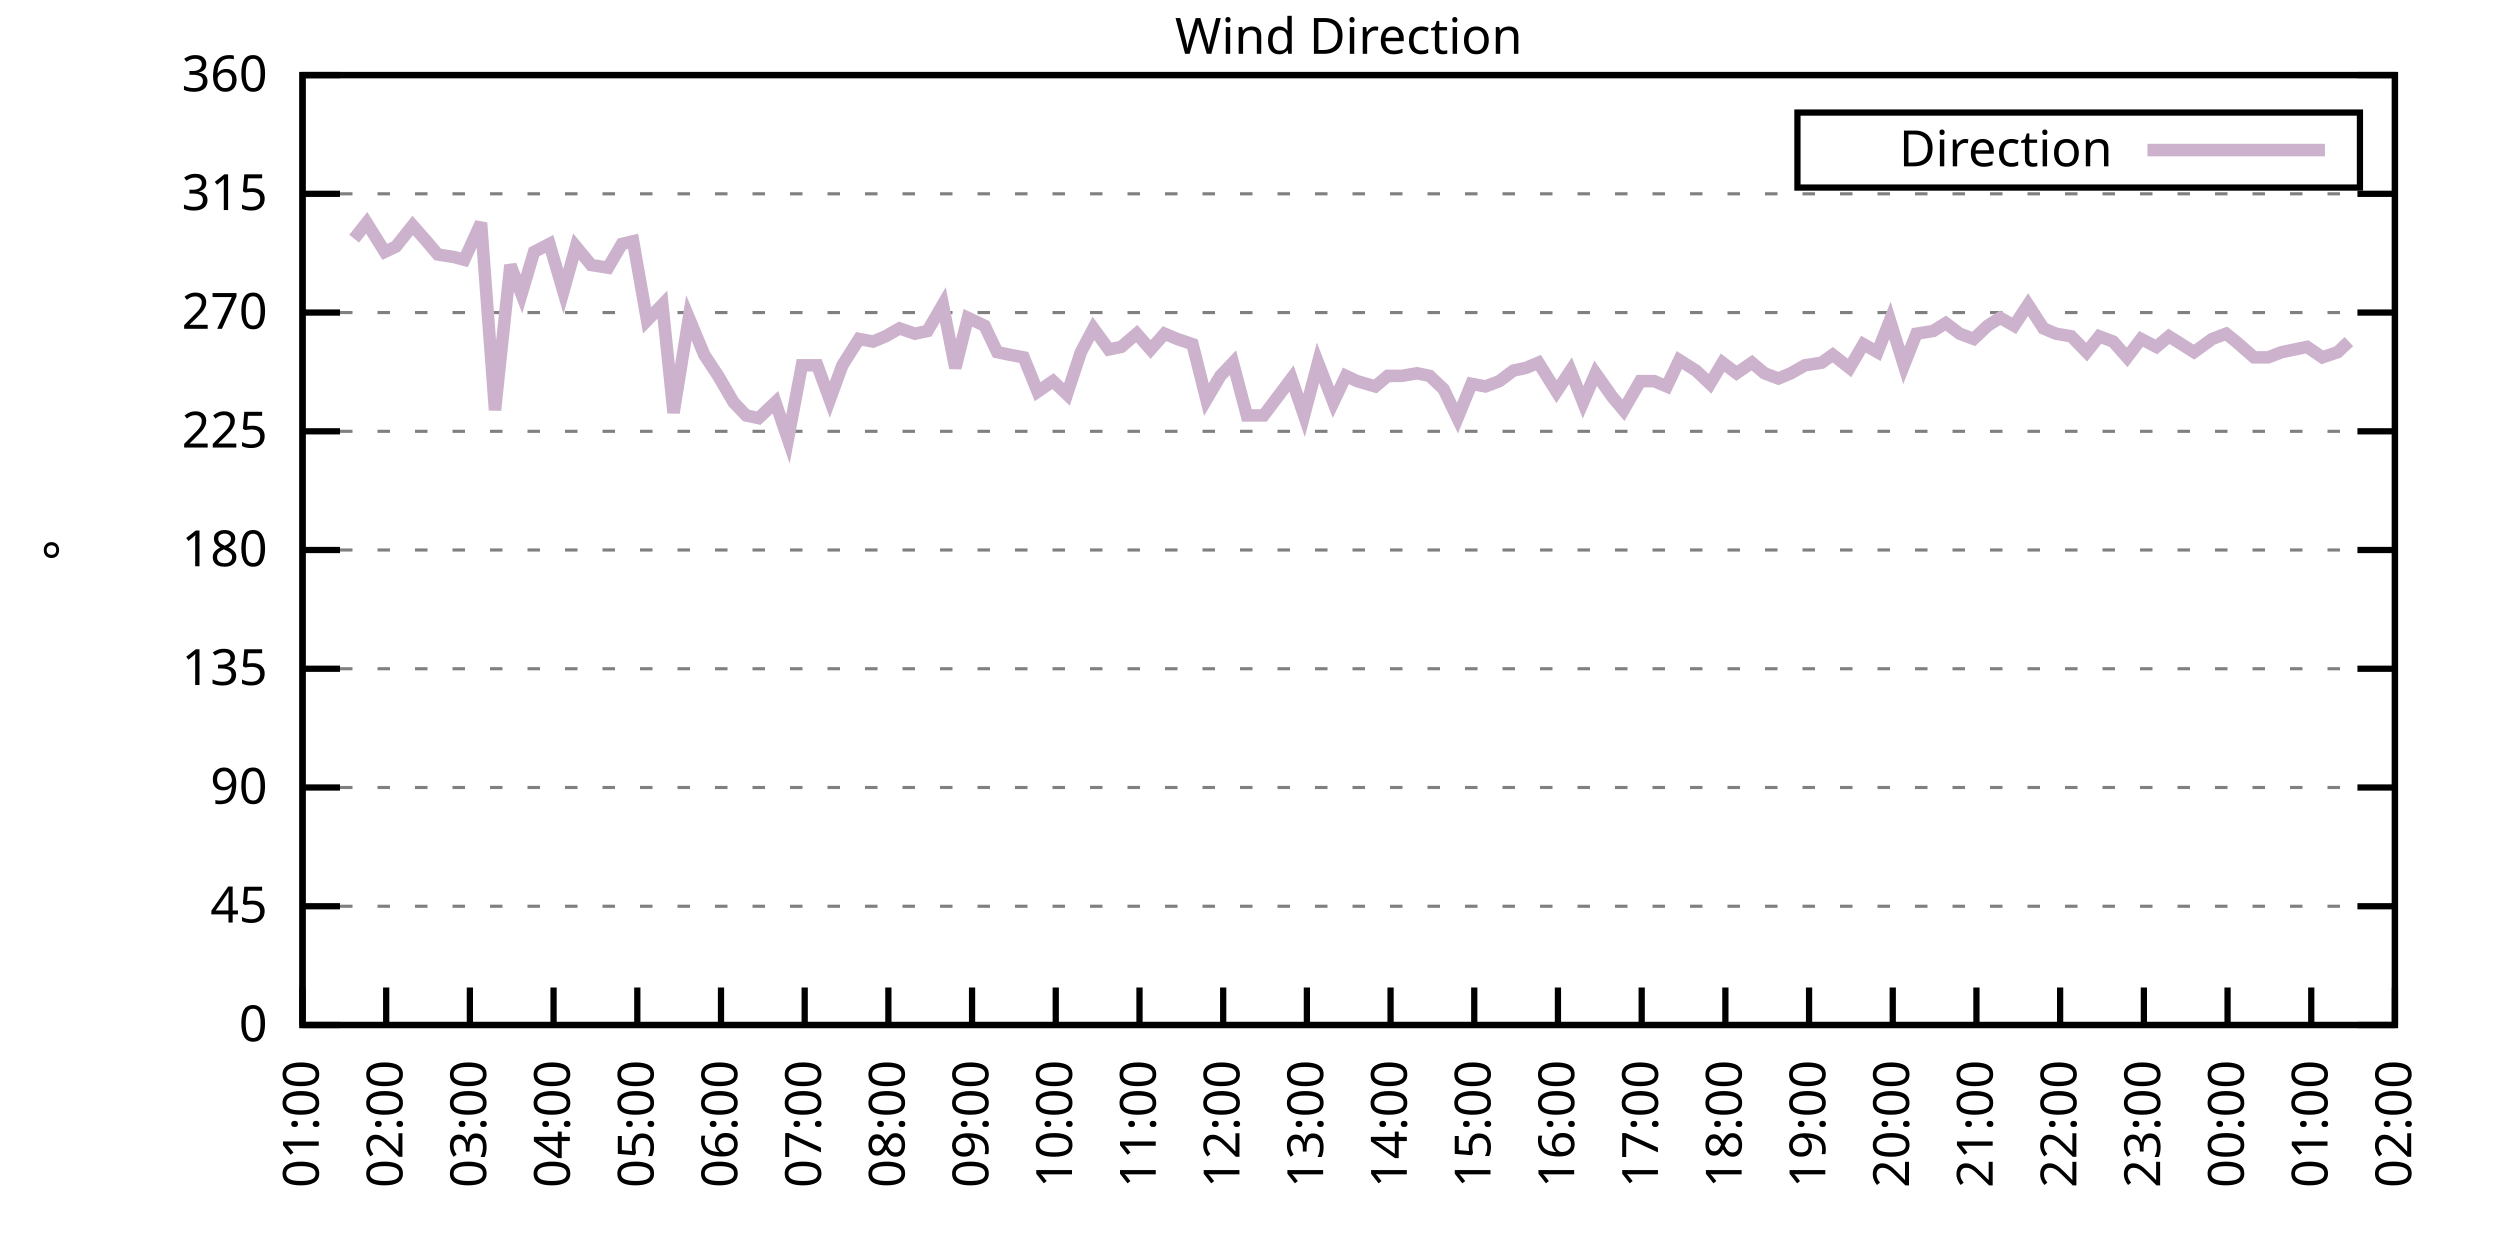
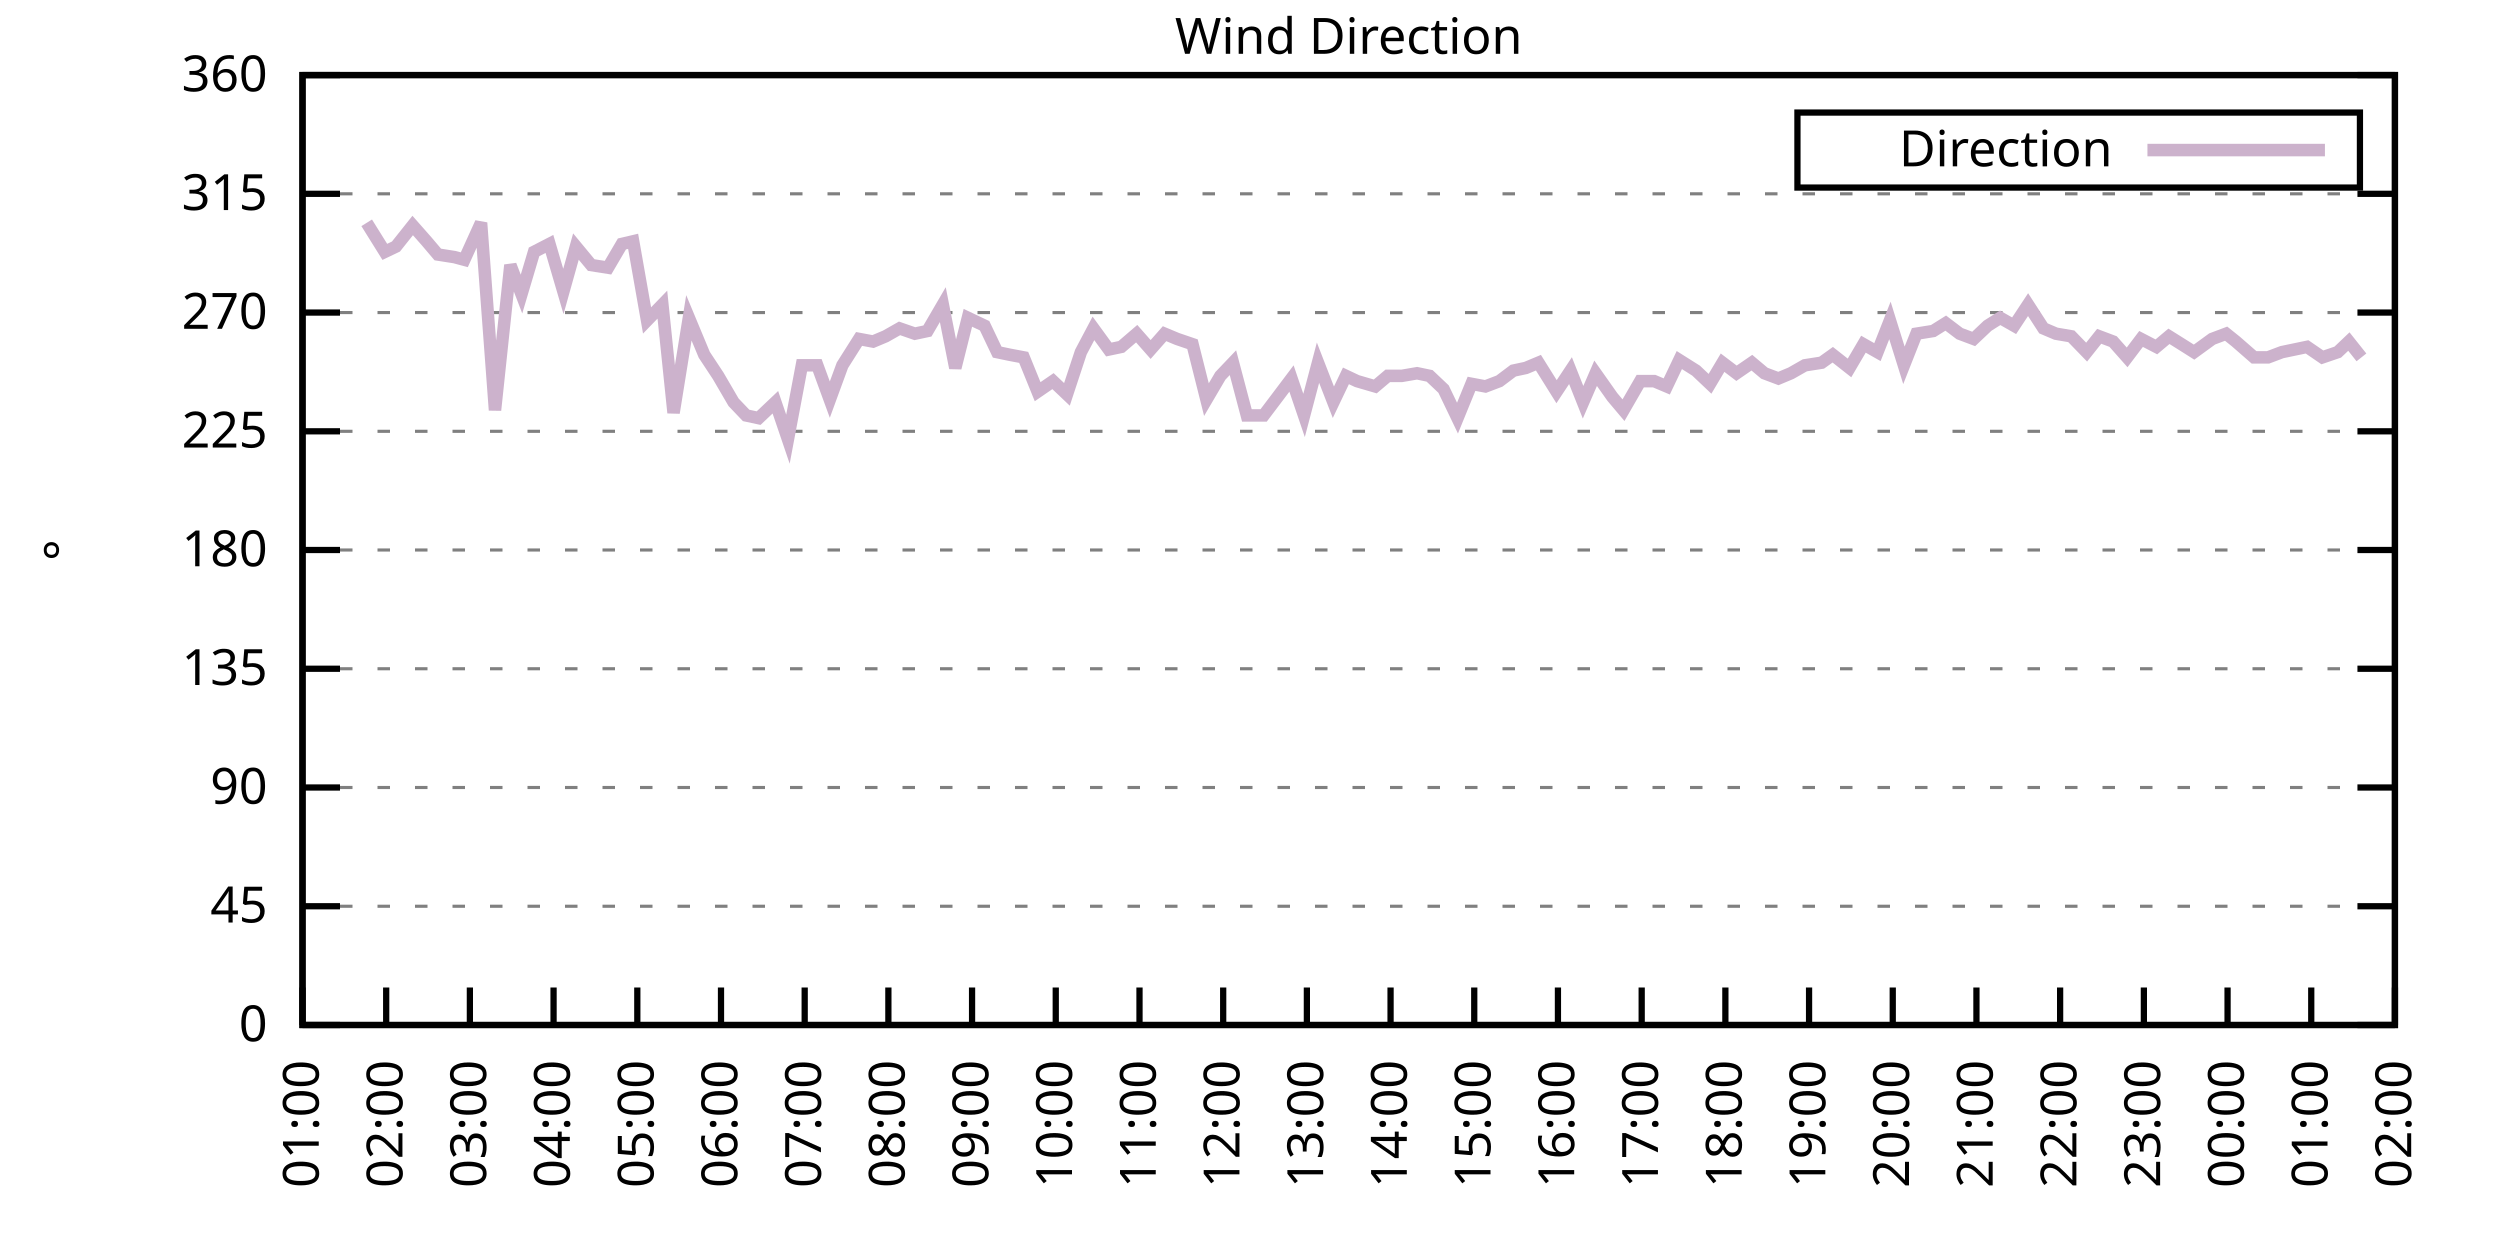
<svg xmlns="http://www.w3.org/2000/svg" xmlns:xlink="http://www.w3.org/1999/xlink" width="400" height="200" viewBox="0 0 400 200">
  <g id="gnuplot_canvas">
    <rect x="0" y="0" width="400" height="200" fill="none" />
    <defs>
      <circle id="gpDot" r="0.5" stroke-width="0.5" stroke="currentColor" />
      <path id="gpPt0" stroke-width="0.333" stroke="currentColor" d="M-1,0 h2 M0,-1 v2" />
      <path id="gpPt1" stroke-width="0.333" stroke="currentColor" d="M-1,-1 L1,1 M1,-1 L-1,1" />
      <path id="gpPt2" stroke-width="0.333" stroke="currentColor" d="M-1,0 L1,0 M0,-1 L0,1 M-1,-1 L1,1 M-1,1 L1,-1" />
      <rect id="gpPt3" stroke-width="0.333" stroke="currentColor" x="-1" y="-1" width="2" height="2" />
      <rect id="gpPt4" stroke-width="0.333" stroke="currentColor" fill="currentColor" x="-1" y="-1" width="2" height="2" />
      <circle id="gpPt5" stroke-width="0.333" stroke="currentColor" cx="0" cy="0" r="1" />
      <use xlink:href="#gpPt5" id="gpPt6" fill="currentColor" stroke="none" />
      <path id="gpPt7" stroke-width="0.333" stroke="currentColor" d="M0,-1.33 L-1.33,0.67 L1.33,0.67 z" />
      <use xlink:href="#gpPt7" id="gpPt8" fill="currentColor" stroke="none" />
      <use xlink:href="#gpPt7" id="gpPt9" stroke="currentColor" transform="rotate(180)" />
      <use xlink:href="#gpPt9" id="gpPt10" fill="currentColor" stroke="none" />
      <use xlink:href="#gpPt3" id="gpPt11" stroke="currentColor" transform="rotate(45)" />
      <use xlink:href="#gpPt11" id="gpPt12" fill="currentColor" stroke="none" />
      <path id="gpPt13" stroke-width="0.333" stroke="currentColor" d="M0,1.330 L1.265,0.411 L0.782,-1.067 L-0.782,-1.076 L-1.265,0.411 z" />
      <use xlink:href="#gpPt13" id="gpPt14" fill="currentColor" stroke="none" />
      <filter id="textbox" filterUnits="objectBoundingBox" x="0" y="0" height="1" width="1">
        <feFlood flood-color="white" flood-opacity="1" result="bgnd" />
        <feComposite in="SourceGraphic" in2="bgnd" operator="atop" />
      </filter>
      <filter id="greybox" filterUnits="objectBoundingBox" x="0" y="0" height="1" width="1">
        <feFlood flood-color="lightgrey" flood-opacity="1" result="grey" />
        <feComposite in="SourceGraphic" in2="grey" operator="atop" />
      </filter>
    </defs>
    <g fill="none" color="white" stroke="currentColor" stroke-width="1.00" stroke-linecap="butt" stroke-linejoin="miter">
</g>
    <g fill="none" color="black" stroke="currentColor" stroke-width="1.00" stroke-linecap="butt" stroke-linejoin="miter">
      <g stroke="none" shape-rendering="crispEdges">
        <polygon fill="rgb(255, 255, 255)" points="48.40,164.00 383.18,164.00 383.18,12.02 48.40,12.02 " />
      </g>
    </g>
    <g fill="none" color="black" stroke="currentColor" stroke-width="1.00" stroke-linecap="butt" stroke-linejoin="miter">
</g>
    <g fill="none" color="black" stroke="black" stroke-width="0.50" stroke-linecap="butt" stroke-linejoin="miter">
</g>
    <g fill="none" color="gray" stroke="currentColor" stroke-width="0.50" stroke-linecap="butt" stroke-linejoin="miter">
      <path stroke="gray" stroke-dasharray="2,4" class="gridline" d="M48.40,164.00 L383.19,164.00  " />
    </g>
    <g fill="none" color="gray" stroke="gray" stroke-width="1.00" stroke-linecap="butt" stroke-linejoin="miter">
</g>
    <g fill="none" color="black" stroke="currentColor" stroke-width="1.00" stroke-linecap="butt" stroke-linejoin="miter">
      <path stroke="black" d="M48.40,164.00 L54.40,164.00 M383.19,164.00 L377.19,164.00  " />
      <g transform="translate(42.80,166.60)" stroke="none" fill="black" font-family="Sans" font-size="8.00" text-anchor="end">
        <text>
          <tspan font-family="Sans"> 0</tspan>
        </text>
      </g>
    </g>
    <g fill="none" color="black" stroke="currentColor" stroke-width="1.00" stroke-linecap="butt" stroke-linejoin="miter">
</g>
    <g fill="none" color="black" stroke="black" stroke-width="0.50" stroke-linecap="butt" stroke-linejoin="miter">
</g>
    <g fill="none" color="gray" stroke="currentColor" stroke-width="0.50" stroke-linecap="butt" stroke-linejoin="miter">
      <path stroke="gray" stroke-dasharray="2,4" class="gridline" d="M48.40,145.00 L383.19,145.00  " />
    </g>
    <g fill="none" color="gray" stroke="gray" stroke-width="1.00" stroke-linecap="butt" stroke-linejoin="miter">
</g>
    <g fill="none" color="black" stroke="currentColor" stroke-width="1.00" stroke-linecap="butt" stroke-linejoin="miter">
      <path stroke="black" d="M48.40,145.00 L54.40,145.00 M383.19,145.00 L377.19,145.00  " />
      <g transform="translate(42.80,147.60)" stroke="none" fill="black" font-family="Sans" font-size="8.00" text-anchor="end">
        <text>
          <tspan font-family="Sans"> 45</tspan>
        </text>
      </g>
    </g>
    <g fill="none" color="black" stroke="currentColor" stroke-width="1.00" stroke-linecap="butt" stroke-linejoin="miter">
</g>
    <g fill="none" color="black" stroke="black" stroke-width="0.50" stroke-linecap="butt" stroke-linejoin="miter">
</g>
    <g fill="none" color="gray" stroke="currentColor" stroke-width="0.50" stroke-linecap="butt" stroke-linejoin="miter">
      <path stroke="gray" stroke-dasharray="2,4" class="gridline" d="M48.40,126.00 L383.19,126.00  " />
    </g>
    <g fill="none" color="gray" stroke="gray" stroke-width="1.00" stroke-linecap="butt" stroke-linejoin="miter">
</g>
    <g fill="none" color="black" stroke="currentColor" stroke-width="1.00" stroke-linecap="butt" stroke-linejoin="miter">
      <path stroke="black" d="M48.40,126.00 L54.40,126.00 M383.19,126.00 L377.19,126.00  " />
      <g transform="translate(42.80,128.60)" stroke="none" fill="black" font-family="Sans" font-size="8.00" text-anchor="end">
        <text>
          <tspan font-family="Sans"> 90</tspan>
        </text>
      </g>
    </g>
    <g fill="none" color="black" stroke="currentColor" stroke-width="1.00" stroke-linecap="butt" stroke-linejoin="miter">
</g>
    <g fill="none" color="black" stroke="black" stroke-width="0.50" stroke-linecap="butt" stroke-linejoin="miter">
</g>
    <g fill="none" color="gray" stroke="currentColor" stroke-width="0.50" stroke-linecap="butt" stroke-linejoin="miter">
      <path stroke="gray" stroke-dasharray="2,4" class="gridline" d="M48.40,107.00 L383.19,107.00  " />
    </g>
    <g fill="none" color="gray" stroke="gray" stroke-width="1.00" stroke-linecap="butt" stroke-linejoin="miter">
</g>
    <g fill="none" color="black" stroke="currentColor" stroke-width="1.00" stroke-linecap="butt" stroke-linejoin="miter">
      <path stroke="black" d="M48.40,107.00 L54.40,107.00 M383.19,107.00 L377.19,107.00  " />
      <g transform="translate(42.80,109.60)" stroke="none" fill="black" font-family="Sans" font-size="8.00" text-anchor="end">
        <text>
          <tspan font-family="Sans"> 135</tspan>
        </text>
      </g>
    </g>
    <g fill="none" color="black" stroke="currentColor" stroke-width="1.00" stroke-linecap="butt" stroke-linejoin="miter">
</g>
    <g fill="none" color="black" stroke="black" stroke-width="0.50" stroke-linecap="butt" stroke-linejoin="miter">
</g>
    <g fill="none" color="gray" stroke="currentColor" stroke-width="0.50" stroke-linecap="butt" stroke-linejoin="miter">
      <path stroke="gray" stroke-dasharray="2,4" class="gridline" d="M48.40,88.00 L383.19,88.00  " />
    </g>
    <g fill="none" color="gray" stroke="gray" stroke-width="1.00" stroke-linecap="butt" stroke-linejoin="miter">
</g>
    <g fill="none" color="black" stroke="currentColor" stroke-width="1.00" stroke-linecap="butt" stroke-linejoin="miter">
      <path stroke="black" d="M48.40,88.00 L54.40,88.00 M383.19,88.00 L377.19,88.00  " />
      <g transform="translate(42.80,90.60)" stroke="none" fill="black" font-family="Sans" font-size="8.00" text-anchor="end">
        <text>
          <tspan font-family="Sans"> 180</tspan>
        </text>
      </g>
    </g>
    <g fill="none" color="black" stroke="currentColor" stroke-width="1.00" stroke-linecap="butt" stroke-linejoin="miter">
</g>
    <g fill="none" color="black" stroke="black" stroke-width="0.50" stroke-linecap="butt" stroke-linejoin="miter">
</g>
    <g fill="none" color="gray" stroke="currentColor" stroke-width="0.50" stroke-linecap="butt" stroke-linejoin="miter">
      <path stroke="gray" stroke-dasharray="2,4" class="gridline" d="M48.40,69.01 L383.19,69.01  " />
    </g>
    <g fill="none" color="gray" stroke="gray" stroke-width="1.00" stroke-linecap="butt" stroke-linejoin="miter">
</g>
    <g fill="none" color="black" stroke="currentColor" stroke-width="1.00" stroke-linecap="butt" stroke-linejoin="miter">
      <path stroke="black" d="M48.40,69.01 L54.40,69.01 M383.19,69.01 L377.19,69.01  " />
      <g transform="translate(42.80,71.61)" stroke="none" fill="black" font-family="Sans" font-size="8.00" text-anchor="end">
        <text>
          <tspan font-family="Sans"> 225</tspan>
        </text>
      </g>
    </g>
    <g fill="none" color="black" stroke="currentColor" stroke-width="1.00" stroke-linecap="butt" stroke-linejoin="miter">
</g>
    <g fill="none" color="black" stroke="black" stroke-width="0.50" stroke-linecap="butt" stroke-linejoin="miter">
</g>
    <g fill="none" color="gray" stroke="currentColor" stroke-width="0.50" stroke-linecap="butt" stroke-linejoin="miter">
      <path stroke="gray" stroke-dasharray="2,4" class="gridline" d="M48.40,50.01 L383.19,50.01  " />
    </g>
    <g fill="none" color="gray" stroke="gray" stroke-width="1.00" stroke-linecap="butt" stroke-linejoin="miter">
</g>
    <g fill="none" color="black" stroke="currentColor" stroke-width="1.00" stroke-linecap="butt" stroke-linejoin="miter">
      <path stroke="black" d="M48.40,50.01 L54.40,50.01 M383.19,50.01 L377.19,50.01  " />
      <g transform="translate(42.80,52.61)" stroke="none" fill="black" font-family="Sans" font-size="8.00" text-anchor="end">
        <text>
          <tspan font-family="Sans"> 270</tspan>
        </text>
      </g>
    </g>
    <g fill="none" color="black" stroke="currentColor" stroke-width="1.00" stroke-linecap="butt" stroke-linejoin="miter">
</g>
    <g fill="none" color="black" stroke="black" stroke-width="0.50" stroke-linecap="butt" stroke-linejoin="miter">
</g>
    <g fill="none" color="gray" stroke="currentColor" stroke-width="0.50" stroke-linecap="butt" stroke-linejoin="miter">
      <path stroke="gray" stroke-dasharray="2,4" class="gridline" d="M48.40,31.01 L383.19,31.01  " />
    </g>
    <g fill="none" color="gray" stroke="gray" stroke-width="1.00" stroke-linecap="butt" stroke-linejoin="miter">
</g>
    <g fill="none" color="black" stroke="currentColor" stroke-width="1.00" stroke-linecap="butt" stroke-linejoin="miter">
      <path stroke="black" d="M48.40,31.01 L54.40,31.01 M383.19,31.01 L377.19,31.01  " />
      <g transform="translate(42.80,33.61)" stroke="none" fill="black" font-family="Sans" font-size="8.00" text-anchor="end">
        <text>
          <tspan font-family="Sans"> 315</tspan>
        </text>
      </g>
    </g>
    <g fill="none" color="black" stroke="currentColor" stroke-width="1.00" stroke-linecap="butt" stroke-linejoin="miter">
</g>
    <g fill="none" color="black" stroke="black" stroke-width="0.50" stroke-linecap="butt" stroke-linejoin="miter">
</g>
    <g fill="none" color="gray" stroke="currentColor" stroke-width="0.50" stroke-linecap="butt" stroke-linejoin="miter">
      <path stroke="gray" stroke-dasharray="2,4" class="gridline" d="M48.40,12.01 L383.19,12.01  " />
    </g>
    <g fill="none" color="gray" stroke="gray" stroke-width="1.00" stroke-linecap="butt" stroke-linejoin="miter">
</g>
    <g fill="none" color="black" stroke="currentColor" stroke-width="1.00" stroke-linecap="butt" stroke-linejoin="miter">
      <path stroke="black" d="M48.40,12.01 L54.40,12.01 M383.19,12.01 L377.19,12.01  " />
      <g transform="translate(42.80,14.61)" stroke="none" fill="black" font-family="Sans" font-size="8.00" text-anchor="end">
        <text>
          <tspan font-family="Sans"> 360</tspan>
        </text>
      </g>
    </g>
    <g fill="none" color="black" stroke="currentColor" stroke-width="1.00" stroke-linecap="butt" stroke-linejoin="miter">
      <path stroke="black" d="M48.40,164.00 L48.40,158.00  " />
      <g transform="translate(51.00,169.60) rotate(270.00)" stroke="none" fill="black" font-family="Sans" font-size="8.00" text-anchor="end">
        <text>
          <tspan font-family="Sans">01:00</tspan>
        </text>
      </g>
    </g>
    <g fill="none" color="black" stroke="currentColor" stroke-width="1.00" stroke-linecap="butt" stroke-linejoin="miter">
      <path stroke="black" d="M61.79,164.00 L61.79,158.00  " />
      <g transform="translate(64.39,169.60) rotate(270.00)" stroke="none" fill="black" font-family="Sans" font-size="8.00" text-anchor="end">
        <text>
          <tspan font-family="Sans">02:00</tspan>
        </text>
      </g>
    </g>
    <g fill="none" color="black" stroke="currentColor" stroke-width="1.00" stroke-linecap="butt" stroke-linejoin="miter">
      <path stroke="black" d="M75.18,164.00 L75.18,158.00  " />
      <g transform="translate(77.78,169.60) rotate(270.00)" stroke="none" fill="black" font-family="Sans" font-size="8.00" text-anchor="end">
        <text>
          <tspan font-family="Sans">03:00</tspan>
        </text>
      </g>
    </g>
    <g fill="none" color="black" stroke="currentColor" stroke-width="1.00" stroke-linecap="butt" stroke-linejoin="miter">
      <path stroke="black" d="M88.57,164.00 L88.57,158.00  " />
      <g transform="translate(91.17,169.60) rotate(270.00)" stroke="none" fill="black" font-family="Sans" font-size="8.00" text-anchor="end">
        <text>
          <tspan font-family="Sans">04:00</tspan>
        </text>
      </g>
    </g>
    <g fill="none" color="black" stroke="currentColor" stroke-width="1.00" stroke-linecap="butt" stroke-linejoin="miter">
      <path stroke="black" d="M101.97,164.00 L101.97,158.00  " />
      <g transform="translate(104.57,169.60) rotate(270.00)" stroke="none" fill="black" font-family="Sans" font-size="8.00" text-anchor="end">
        <text>
          <tspan font-family="Sans">05:00</tspan>
        </text>
      </g>
    </g>
    <g fill="none" color="black" stroke="currentColor" stroke-width="1.00" stroke-linecap="butt" stroke-linejoin="miter">
      <path stroke="black" d="M115.36,164.00 L115.36,158.00  " />
      <g transform="translate(117.96,169.60) rotate(270.00)" stroke="none" fill="black" font-family="Sans" font-size="8.00" text-anchor="end">
        <text>
          <tspan font-family="Sans">06:00</tspan>
        </text>
      </g>
    </g>
    <g fill="none" color="black" stroke="currentColor" stroke-width="1.00" stroke-linecap="butt" stroke-linejoin="miter">
      <path stroke="black" d="M128.75,164.00 L128.75,158.00  " />
      <g transform="translate(131.35,169.60) rotate(270.00)" stroke="none" fill="black" font-family="Sans" font-size="8.00" text-anchor="end">
        <text>
          <tspan font-family="Sans">07:00</tspan>
        </text>
      </g>
    </g>
    <g fill="none" color="black" stroke="currentColor" stroke-width="1.00" stroke-linecap="butt" stroke-linejoin="miter">
      <path stroke="black" d="M142.14,164.00 L142.14,158.00  " />
      <g transform="translate(144.74,169.60) rotate(270.00)" stroke="none" fill="black" font-family="Sans" font-size="8.00" text-anchor="end">
        <text>
          <tspan font-family="Sans">08:00</tspan>
        </text>
      </g>
    </g>
    <g fill="none" color="black" stroke="currentColor" stroke-width="1.00" stroke-linecap="butt" stroke-linejoin="miter">
      <path stroke="black" d="M155.53,164.00 L155.53,158.00  " />
      <g transform="translate(158.13,169.60) rotate(270.00)" stroke="none" fill="black" font-family="Sans" font-size="8.00" text-anchor="end">
        <text>
          <tspan font-family="Sans">09:00</tspan>
        </text>
      </g>
    </g>
    <g fill="none" color="black" stroke="currentColor" stroke-width="1.00" stroke-linecap="butt" stroke-linejoin="miter">
      <path stroke="black" d="M168.92,164.00 L168.92,158.00  " />
      <g transform="translate(171.52,169.60) rotate(270.00)" stroke="none" fill="black" font-family="Sans" font-size="8.00" text-anchor="end">
        <text>
          <tspan font-family="Sans">10:00</tspan>
        </text>
      </g>
    </g>
    <g fill="none" color="black" stroke="currentColor" stroke-width="1.00" stroke-linecap="butt" stroke-linejoin="miter">
      <path stroke="black" d="M182.32,164.00 L182.32,158.00  " />
      <g transform="translate(184.92,169.60) rotate(270.00)" stroke="none" fill="black" font-family="Sans" font-size="8.00" text-anchor="end">
        <text>
          <tspan font-family="Sans">11:00</tspan>
        </text>
      </g>
    </g>
    <g fill="none" color="black" stroke="currentColor" stroke-width="1.00" stroke-linecap="butt" stroke-linejoin="miter">
      <path stroke="black" d="M195.71,164.00 L195.71,158.00  " />
      <g transform="translate(198.31,169.60) rotate(270.00)" stroke="none" fill="black" font-family="Sans" font-size="8.00" text-anchor="end">
        <text>
          <tspan font-family="Sans">12:00</tspan>
        </text>
      </g>
    </g>
    <g fill="none" color="black" stroke="currentColor" stroke-width="1.00" stroke-linecap="butt" stroke-linejoin="miter">
      <path stroke="black" d="M209.10,164.00 L209.10,158.00  " />
      <g transform="translate(211.70,169.60) rotate(270.00)" stroke="none" fill="black" font-family="Sans" font-size="8.00" text-anchor="end">
        <text>
          <tspan font-family="Sans">13:00</tspan>
        </text>
      </g>
    </g>
    <g fill="none" color="black" stroke="currentColor" stroke-width="1.00" stroke-linecap="butt" stroke-linejoin="miter">
      <path stroke="black" d="M222.49,164.00 L222.49,158.00  " />
      <g transform="translate(225.09,169.60) rotate(270.00)" stroke="none" fill="black" font-family="Sans" font-size="8.00" text-anchor="end">
        <text>
          <tspan font-family="Sans">14:00</tspan>
        </text>
      </g>
    </g>
    <g fill="none" color="black" stroke="currentColor" stroke-width="1.00" stroke-linecap="butt" stroke-linejoin="miter">
      <path stroke="black" d="M235.88,164.00 L235.88,158.00  " />
      <g transform="translate(238.48,169.60) rotate(270.00)" stroke="none" fill="black" font-family="Sans" font-size="8.00" text-anchor="end">
        <text>
          <tspan font-family="Sans">15:00</tspan>
        </text>
      </g>
    </g>
    <g fill="none" color="black" stroke="currentColor" stroke-width="1.00" stroke-linecap="butt" stroke-linejoin="miter">
      <path stroke="black" d="M249.27,164.00 L249.27,158.00  " />
      <g transform="translate(251.87,169.60) rotate(270.00)" stroke="none" fill="black" font-family="Sans" font-size="8.00" text-anchor="end">
        <text>
          <tspan font-family="Sans">16:00</tspan>
        </text>
      </g>
    </g>
    <g fill="none" color="black" stroke="currentColor" stroke-width="1.00" stroke-linecap="butt" stroke-linejoin="miter">
      <path stroke="black" d="M262.67,164.00 L262.67,158.00  " />
      <g transform="translate(265.27,169.60) rotate(270.00)" stroke="none" fill="black" font-family="Sans" font-size="8.00" text-anchor="end">
        <text>
          <tspan font-family="Sans">17:00</tspan>
        </text>
      </g>
    </g>
    <g fill="none" color="black" stroke="currentColor" stroke-width="1.00" stroke-linecap="butt" stroke-linejoin="miter">
      <path stroke="black" d="M276.06,164.00 L276.06,158.00  " />
      <g transform="translate(278.66,169.60) rotate(270.00)" stroke="none" fill="black" font-family="Sans" font-size="8.00" text-anchor="end">
        <text>
          <tspan font-family="Sans">18:00</tspan>
        </text>
      </g>
    </g>
    <g fill="none" color="black" stroke="currentColor" stroke-width="1.00" stroke-linecap="butt" stroke-linejoin="miter">
      <path stroke="black" d="M289.45,164.00 L289.45,158.00  " />
      <g transform="translate(292.05,169.60) rotate(270.00)" stroke="none" fill="black" font-family="Sans" font-size="8.00" text-anchor="end">
        <text>
          <tspan font-family="Sans">19:00</tspan>
        </text>
      </g>
    </g>
    <g fill="none" color="black" stroke="currentColor" stroke-width="1.00" stroke-linecap="butt" stroke-linejoin="miter">
      <path stroke="black" d="M302.84,164.00 L302.84,158.00  " />
      <g transform="translate(305.44,169.60) rotate(270.00)" stroke="none" fill="black" font-family="Sans" font-size="8.00" text-anchor="end">
        <text>
          <tspan font-family="Sans">20:00</tspan>
        </text>
      </g>
    </g>
    <g fill="none" color="black" stroke="currentColor" stroke-width="1.00" stroke-linecap="butt" stroke-linejoin="miter">
      <path stroke="black" d="M316.23,164.00 L316.23,158.00  " />
      <g transform="translate(318.83,169.60) rotate(270.00)" stroke="none" fill="black" font-family="Sans" font-size="8.00" text-anchor="end">
        <text>
          <tspan font-family="Sans">21:00</tspan>
        </text>
      </g>
    </g>
    <g fill="none" color="black" stroke="currentColor" stroke-width="1.00" stroke-linecap="butt" stroke-linejoin="miter">
      <path stroke="black" d="M329.62,164.00 L329.62,158.00  " />
      <g transform="translate(332.22,169.60) rotate(270.00)" stroke="none" fill="black" font-family="Sans" font-size="8.00" text-anchor="end">
        <text>
          <tspan font-family="Sans">22:00</tspan>
        </text>
      </g>
    </g>
    <g fill="none" color="black" stroke="currentColor" stroke-width="1.00" stroke-linecap="butt" stroke-linejoin="miter">
      <path stroke="black" d="M343.02,164.00 L343.02,158.00  " />
      <g transform="translate(345.62,169.60) rotate(270.00)" stroke="none" fill="black" font-family="Sans" font-size="8.00" text-anchor="end">
        <text>
          <tspan font-family="Sans">23:00</tspan>
        </text>
      </g>
    </g>
    <g fill="none" color="black" stroke="currentColor" stroke-width="1.00" stroke-linecap="butt" stroke-linejoin="miter">
      <path stroke="black" d="M356.41,164.00 L356.41,158.00  " />
      <g transform="translate(359.01,169.60) rotate(270.00)" stroke="none" fill="black" font-family="Sans" font-size="8.00" text-anchor="end">
        <text>
          <tspan font-family="Sans">00:00</tspan>
        </text>
      </g>
    </g>
    <g fill="none" color="black" stroke="currentColor" stroke-width="1.00" stroke-linecap="butt" stroke-linejoin="miter">
      <path stroke="black" d="M369.80,164.00 L369.80,158.00  " />
      <g transform="translate(372.40,169.60) rotate(270.00)" stroke="none" fill="black" font-family="Sans" font-size="8.00" text-anchor="end">
        <text>
          <tspan font-family="Sans">01:00</tspan>
        </text>
      </g>
    </g>
    <g fill="none" color="black" stroke="currentColor" stroke-width="1.00" stroke-linecap="butt" stroke-linejoin="miter">
      <path stroke="black" d="M383.19,164.00 L383.19,158.00  " />
      <g transform="translate(385.79,169.60) rotate(270.00)" stroke="none" fill="black" font-family="Sans" font-size="8.00" text-anchor="end">
        <text>
          <tspan font-family="Sans">02:00</tspan>
        </text>
      </g>
    </g>
    <g fill="none" color="black" stroke="currentColor" stroke-width="1.00" stroke-linecap="butt" stroke-linejoin="miter">
</g>
    <g fill="none" color="black" stroke="currentColor" stroke-width="1.00" stroke-linecap="butt" stroke-linejoin="miter">
      <path stroke="black" d="M48.40,12.01 L48.40,164.00 L383.19,164.00 L383.19,12.01 L48.40,12.01 Z  " />
    </g>
    <g fill="none" color="black" stroke="currentColor" stroke-width="1.00" stroke-linecap="butt" stroke-linejoin="miter">
</g>
    <g fill="none" color="black" stroke="currentColor" stroke-width="1.00" stroke-linecap="butt" stroke-linejoin="miter">
      <path stroke="black" d="M287.59,30.01 L287.59,18.01 L377.59,18.01 L377.59,30.01 L287.59,30.01 Z  " />
    </g>
    <g id="Wind_direction_plot_1">
      <g fill="none" color="white" stroke="black" stroke-width="2.00" stroke-linecap="butt" stroke-linejoin="miter">
</g>
      <g fill="none" color="black" stroke="currentColor" stroke-width="2.00" stroke-linecap="butt" stroke-linejoin="miter">
        <g transform="translate(337.99,26.61)" stroke="none" fill="black" font-family="Sans" font-size="8.00" text-anchor="end">
          <text>
            <tspan font-family="Sans">Direction</tspan>
          </text>
        </g>
      </g>
      <g fill="none" color="black" stroke="currentColor" stroke-width="2.00" stroke-linecap="butt" stroke-linejoin="miter">
-         <path stroke="rgb(204, 178, 204)" d="M343.59,24.01 L371.99,24.01 M56.66,38.19 L58.67,35.65 L61.57,40.30 L63.35,39.45 L66.03,36.08 L68.26,38.61   L70.05,40.72 L72.73,41.14 L74.29,41.56 L76.97,35.65 L79.20,65.63 L81.66,42.41 L83.44,47.05 L85.45,40.30   L87.91,39.03 L90.14,46.63 L92.15,39.45 L94.60,42.41 L97.28,42.83 L99.51,39.03 L101.30,38.61 L103.53,51.27   L105.98,48.74 L107.77,66.05 L110.22,50.85 L112.68,56.76 L114.91,60.14 L117.37,64.36 L119.38,66.47 L121.38,66.90   L124.06,64.36 L126.07,70.27 L128.30,58.45 L130.76,58.45 L132.77,63.94 L134.78,58.45 L137.45,54.23 L139.69,54.65   L141.69,53.81 L143.93,52.54 L146.38,53.39 L148.39,52.96 L150.85,48.74 L152.85,58.87 L154.86,50.85 L157.54,52.12   L159.55,56.34 L161.56,56.76 L163.79,57.18 L166.02,62.67 L168.48,60.98 L170.71,63.10 L172.94,56.34 L174.95,52.54   L177.41,55.92 L179.41,55.50 L181.87,53.39 L184.10,55.92 L186.33,53.39 L188.34,54.23 L190.80,55.07 L193.03,63.94   L195.26,60.14 L197.27,58.03 L199.50,66.47 L202.18,66.47 L204.41,63.52 L206.64,60.56 L208.65,66.47 L210.88,58.03   L213.34,64.36 L215.35,60.14 L217.13,60.98 L220.04,61.83 L222.04,60.14 L224.28,60.14 L226.73,59.72 L228.74,60.14   L230.97,62.25 L233.20,66.90 L235.44,61.41 L237.67,61.83 L239.90,60.98 L242.13,59.30 L244.14,58.87 L246.15,58.03   L249.05,62.67 L251.28,59.30 L253.29,64.36 L255.30,59.72 L257.98,63.52 L259.76,65.63 L262.44,60.98 L264.67,60.98   L266.68,61.83 L268.69,57.61 L271.37,59.30 L273.60,61.41 L275.61,58.03 L277.84,59.72 L280.30,58.03 L282.31,59.72   L284.54,60.56 L286.55,59.72 L288.78,58.45 L291.46,58.03 L293.24,56.76 L295.92,58.87 L298.15,55.07 L300.39,56.34   L302.39,51.27 L304.63,58.45 L306.63,53.39 L309.31,52.96 L311.32,51.70 L313.55,53.39 L315.79,54.23 L318.02,52.12   L320.03,50.85 L322.26,52.12 L324.49,48.74 L326.95,52.54 L328.95,53.39 L331.41,53.81 L333.86,56.34 L335.87,53.81   L338.10,54.65 L340.34,57.18 L342.57,54.23 L345.02,55.50 L347.03,53.81 L349.04,55.07 L351.05,56.34 L353.95,54.23   L356.18,53.39 L357.75,54.65 L360.65,57.18 L362.88,57.18 L365.11,56.34 L369.13,55.50 L371.58,57.18 L374.04,56.34   L375.82,54.65  " />
+         <path stroke="rgb(204, 178, 204)" d="M343.59,24.01 L371.99,24.01 M58.67,35.65 L61.57,40.30 L63.35,39.45 L66.03,36.08 L68.26,38.61 L70.05,40.72   L72.73,41.14 L74.29,41.56 L76.97,35.65 L79.20,65.63 L81.66,42.41 L83.44,47.05 L85.45,40.30 L87.91,39.03   L90.14,46.63 L92.15,39.45 L94.60,42.41 L97.28,42.83 L99.51,39.03 L101.30,38.61 L103.53,51.27 L105.98,48.74   L107.77,66.05 L110.22,50.85 L112.68,56.76 L114.91,60.14 L117.37,64.36 L119.38,66.47 L121.38,66.90 L124.06,64.36   L126.07,70.27 L128.30,58.45 L130.76,58.45 L132.77,63.94 L134.78,58.45 L137.45,54.23 L139.69,54.65 L141.69,53.81   L143.93,52.54 L146.38,53.39 L148.39,52.96 L150.85,48.74 L152.85,58.87 L154.86,50.85 L157.54,52.12 L159.55,56.34   L161.56,56.76 L163.79,57.18 L166.02,62.67 L168.48,60.98 L170.71,63.10 L172.94,56.34 L174.95,52.54 L177.41,55.92   L179.41,55.50 L181.87,53.39 L184.10,55.92 L186.33,53.39 L188.34,54.23 L190.80,55.07 L193.03,63.94 L195.26,60.14   L197.27,58.03 L199.50,66.47 L202.18,66.47 L204.41,63.52 L206.64,60.56 L208.65,66.47 L210.88,58.03 L213.34,64.36   L215.35,60.14 L217.13,60.98 L220.04,61.83 L222.04,60.14 L224.28,60.14 L226.73,59.72 L228.74,60.14 L230.97,62.25   L233.20,66.90 L235.44,61.41 L237.67,61.83 L239.90,60.98 L242.13,59.30 L244.14,58.87 L246.15,58.03 L249.05,62.67   L251.28,59.30 L253.29,64.36 L255.30,59.72 L257.98,63.52 L259.76,65.63 L262.44,60.98 L264.67,60.98 L266.68,61.83   L268.69,57.61 L271.37,59.30 L273.60,61.41 L275.61,58.03 L277.84,59.72 L280.30,58.03 L282.31,59.72 L284.54,60.56   L286.55,59.72 L288.78,58.45 L291.46,58.03 L293.24,56.76 L295.92,58.87 L298.15,55.07 L300.39,56.34 L302.39,51.27   L304.63,58.45 L306.63,53.39 L309.31,52.96 L311.32,51.70 L313.55,53.39 L315.79,54.23 L318.02,52.12 L320.03,50.85   L322.26,52.12 L324.49,48.74 L326.95,52.54 L328.95,53.39 L331.41,53.81 L333.86,56.34 L335.87,53.81 L338.10,54.65   L340.34,57.18 L342.57,54.23 L345.02,55.50 L347.03,53.81 L349.04,55.07 L351.05,56.34 L353.95,54.23 L356.18,53.39   L357.75,54.65 L360.65,57.18 L362.88,57.18 L365.11,56.34 L369.13,55.50 L371.58,57.18 L374.04,56.34 L375.82,54.65   L377.83,57.18  " />
      </g>
    </g>
    <g fill="none" color="black" stroke="currentColor" stroke-width="2.00" stroke-linecap="butt" stroke-linejoin="miter">
</g>
    <g fill="none" color="black" stroke="black" stroke-width="1.00" stroke-linecap="butt" stroke-linejoin="miter">
</g>
    <g fill="none" color="black" stroke="currentColor" stroke-width="1.00" stroke-linecap="butt" stroke-linejoin="miter">
      <path stroke="black" d="M48.40,12.01 L48.40,164.00 L383.19,164.00 L383.19,12.01 L48.40,12.01 Z  " />
      <g transform="translate(12.80,88.01) rotate(270.00)" stroke="none" fill="black" font-family="Sans" font-size="8.00" text-anchor="middle">
        <text>
          <tspan font-family="Sans">°</tspan>
        </text>
      </g>
    </g>
    <g fill="none" color="black" stroke="currentColor" stroke-width="1.00" stroke-linecap="butt" stroke-linejoin="miter">
</g>
    <g fill="none" color="black" stroke="currentColor" stroke-width="1.00" stroke-linecap="butt" stroke-linejoin="miter">
      <g transform="translate(215.79,8.61)" stroke="none" fill="black" font-family="Sans" font-size="8.00" text-anchor="middle">
        <text>
          <tspan font-family="Sans">Wind Direction</tspan>
        </text>
      </g>
    </g>
    <g fill="none" color="black" stroke="currentColor" stroke-width="1.00" stroke-linecap="butt" stroke-linejoin="miter">
</g>
  </g>
</svg>
